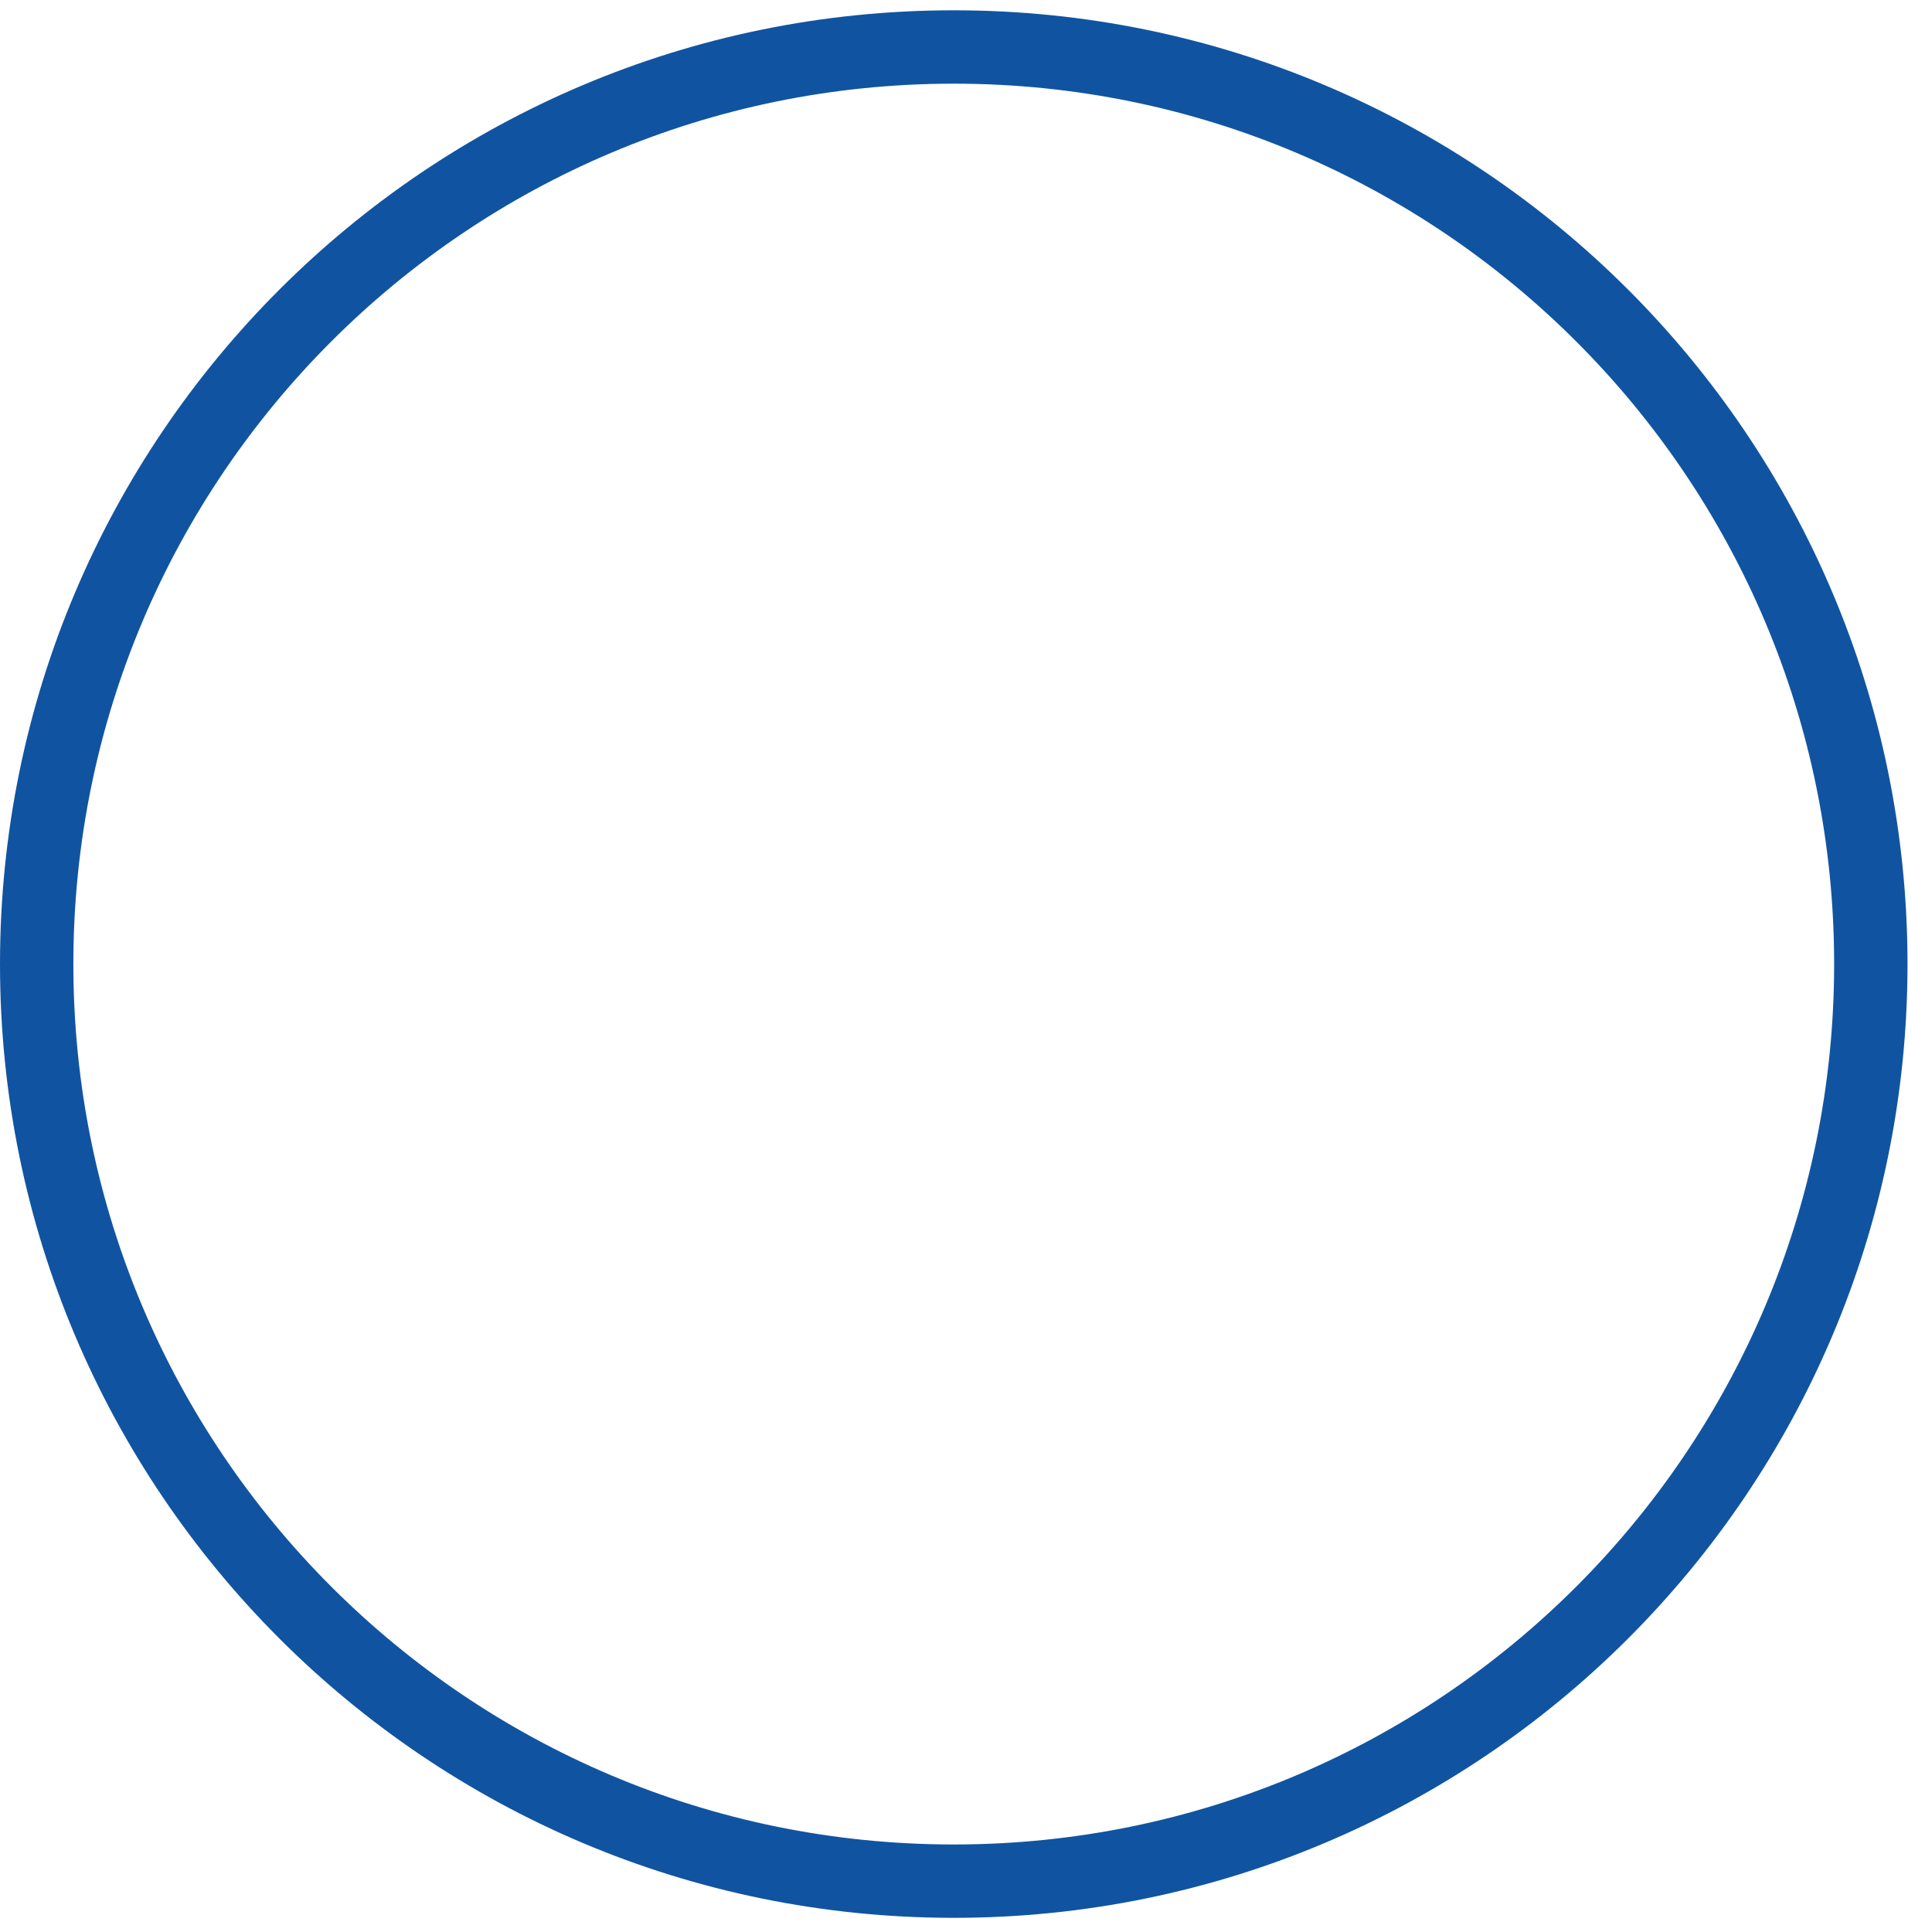
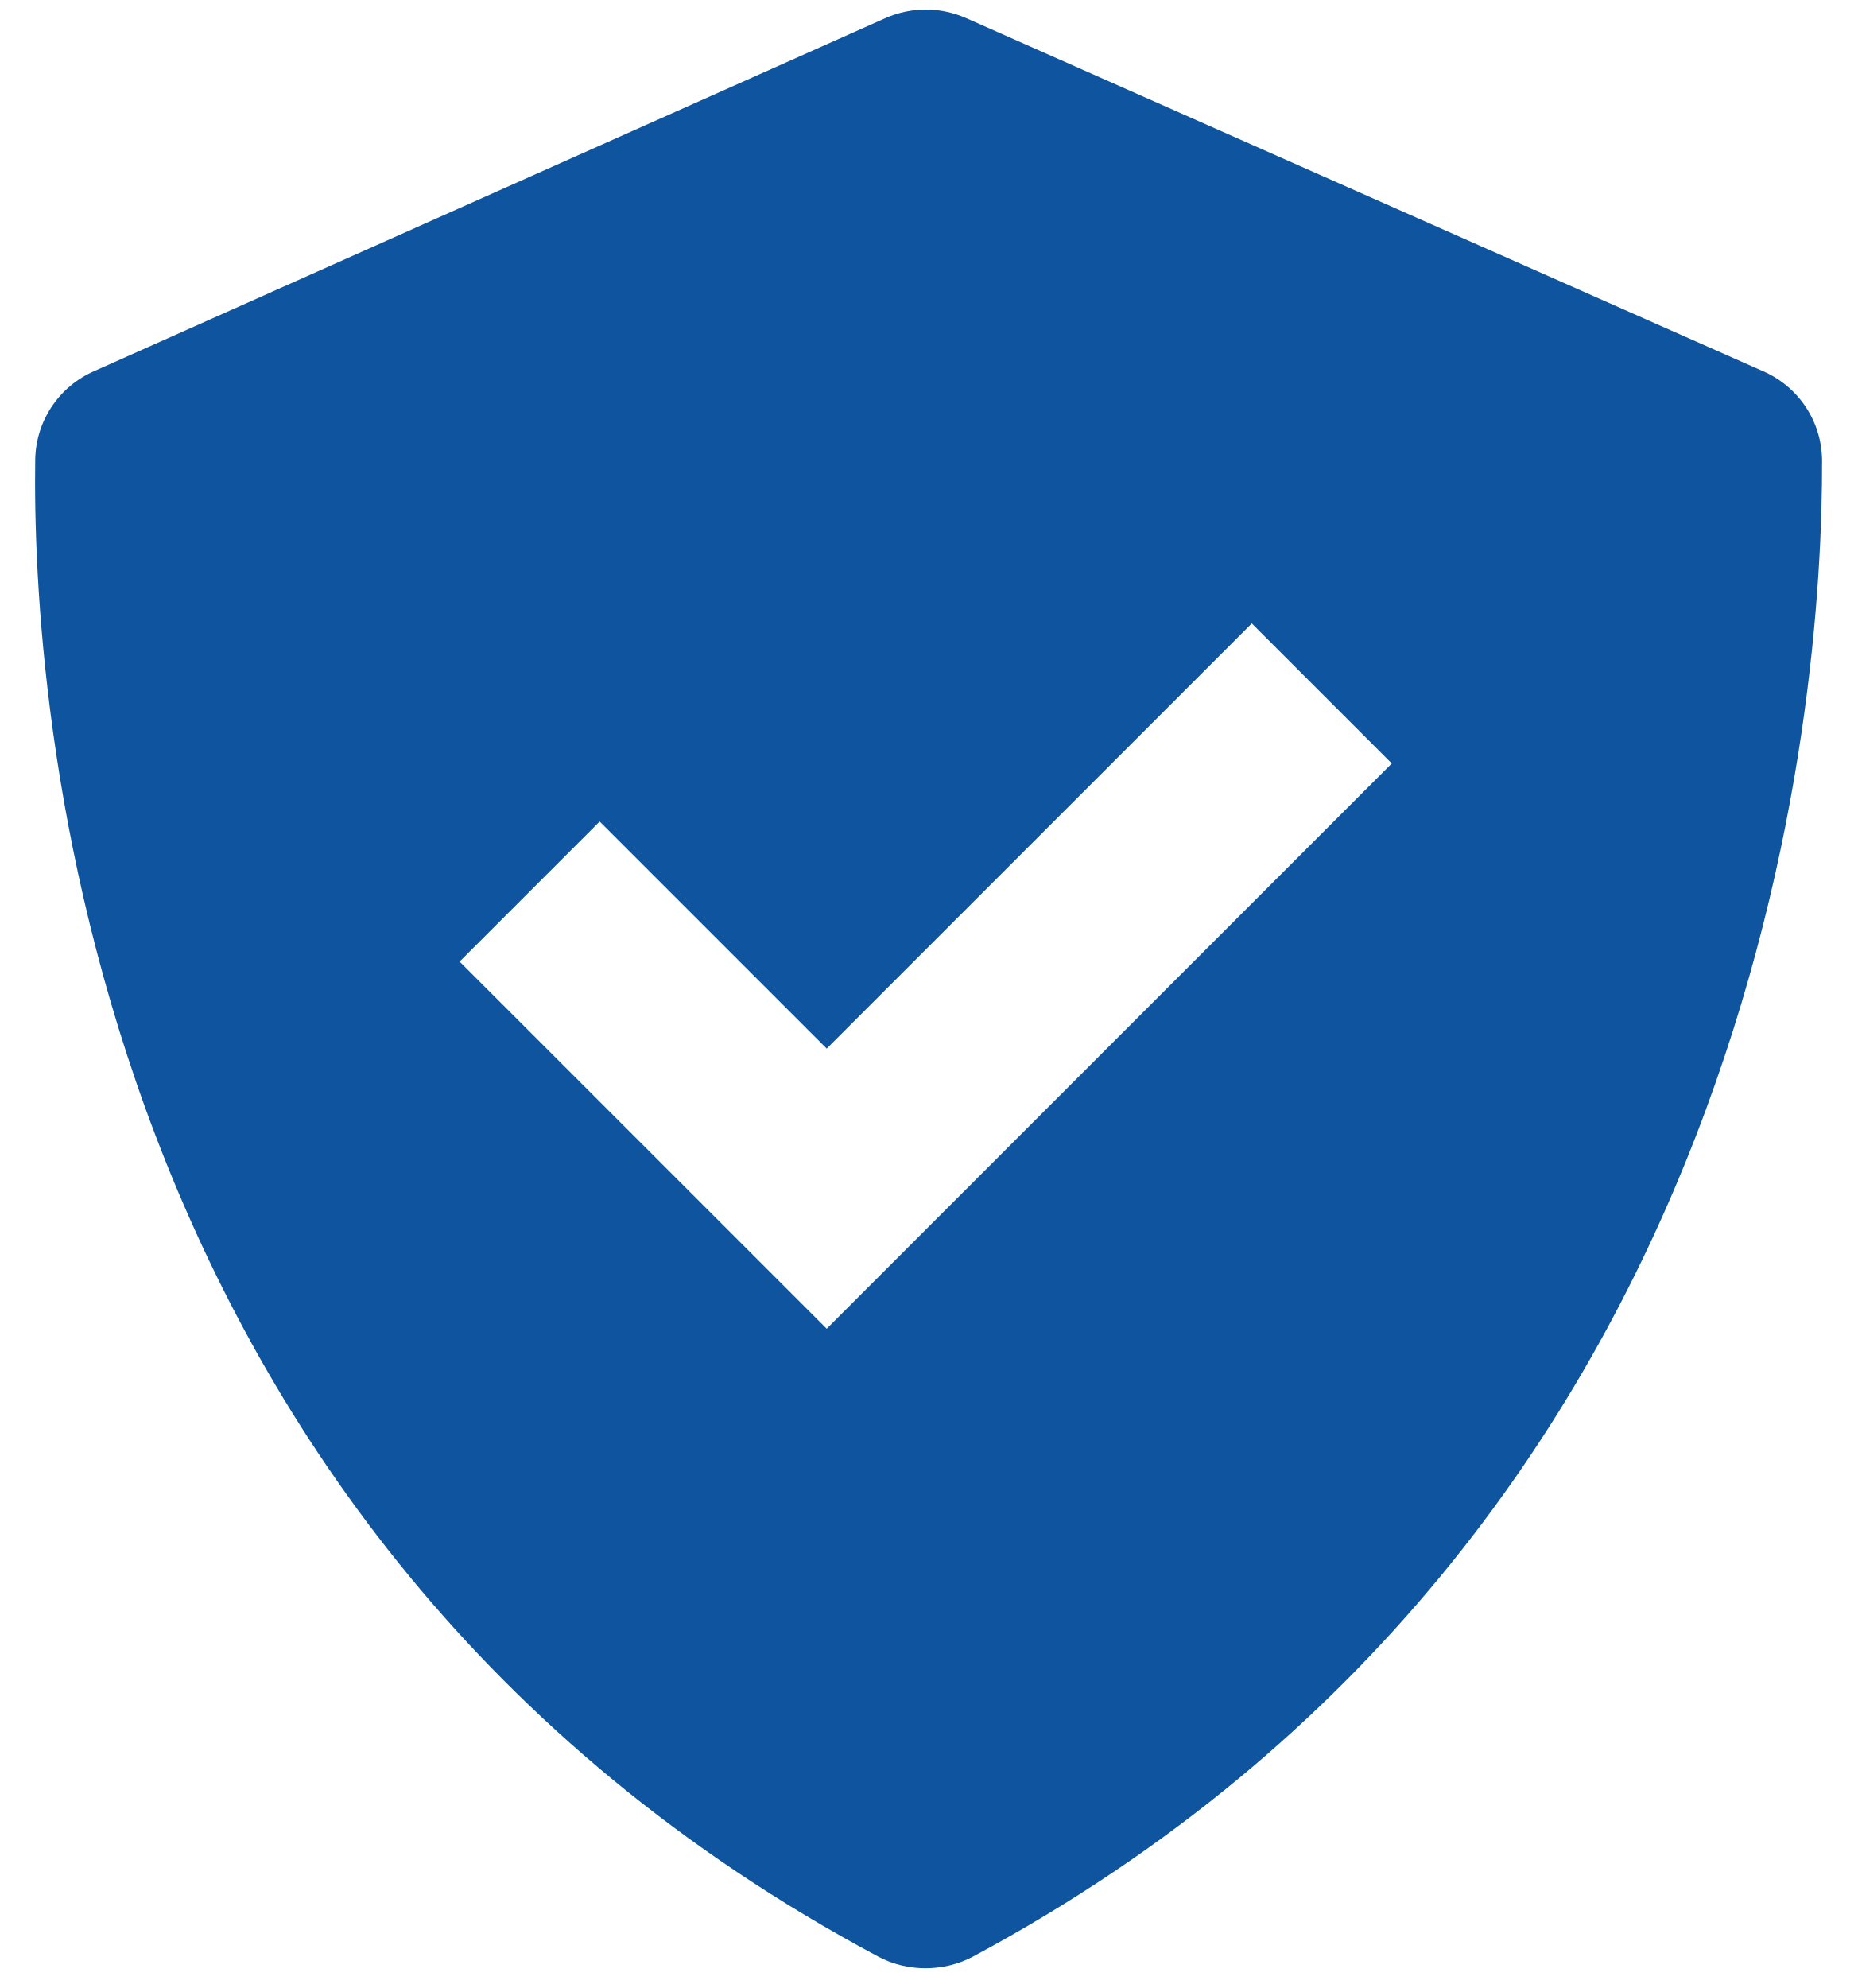
- <svg xmlns="http://www.w3.org/2000/svg" width="78" height="79" viewBox="0 0 78 79" fill="none">
-   <circle cx="39" cy="39.421" r="37.5" stroke="#1054A1" stroke-width="3" />
+ <svg xmlns="http://www.w3.org/2000/svg" width="43" height="46" viewBox="0 0 43 46" fill="none">
+   <path d="M20.327 45.274C21 45.634 21.846 45.632 22.52 45.272C40.881 35.409 42.185 16.138 42.169 10.659C42.167 10.218 42.037 9.788 41.794 9.42C41.551 9.053 41.207 8.764 40.803 8.589L22.355 0.417C22.061 0.288 21.744 0.221 21.423 0.221C21.102 0.222 20.785 0.289 20.492 0.419L2.172 8.591C1.774 8.766 1.434 9.052 1.194 9.414C0.953 9.777 0.822 10.201 0.815 10.636C0.738 16.087 1.835 35.399 20.327 45.274ZM13.878 19.009L19.133 24.264L28.971 14.426L32.211 17.666L19.133 30.745L10.637 22.25L13.878 19.009V19.009Z" fill="#0E549F" />
</svg>
